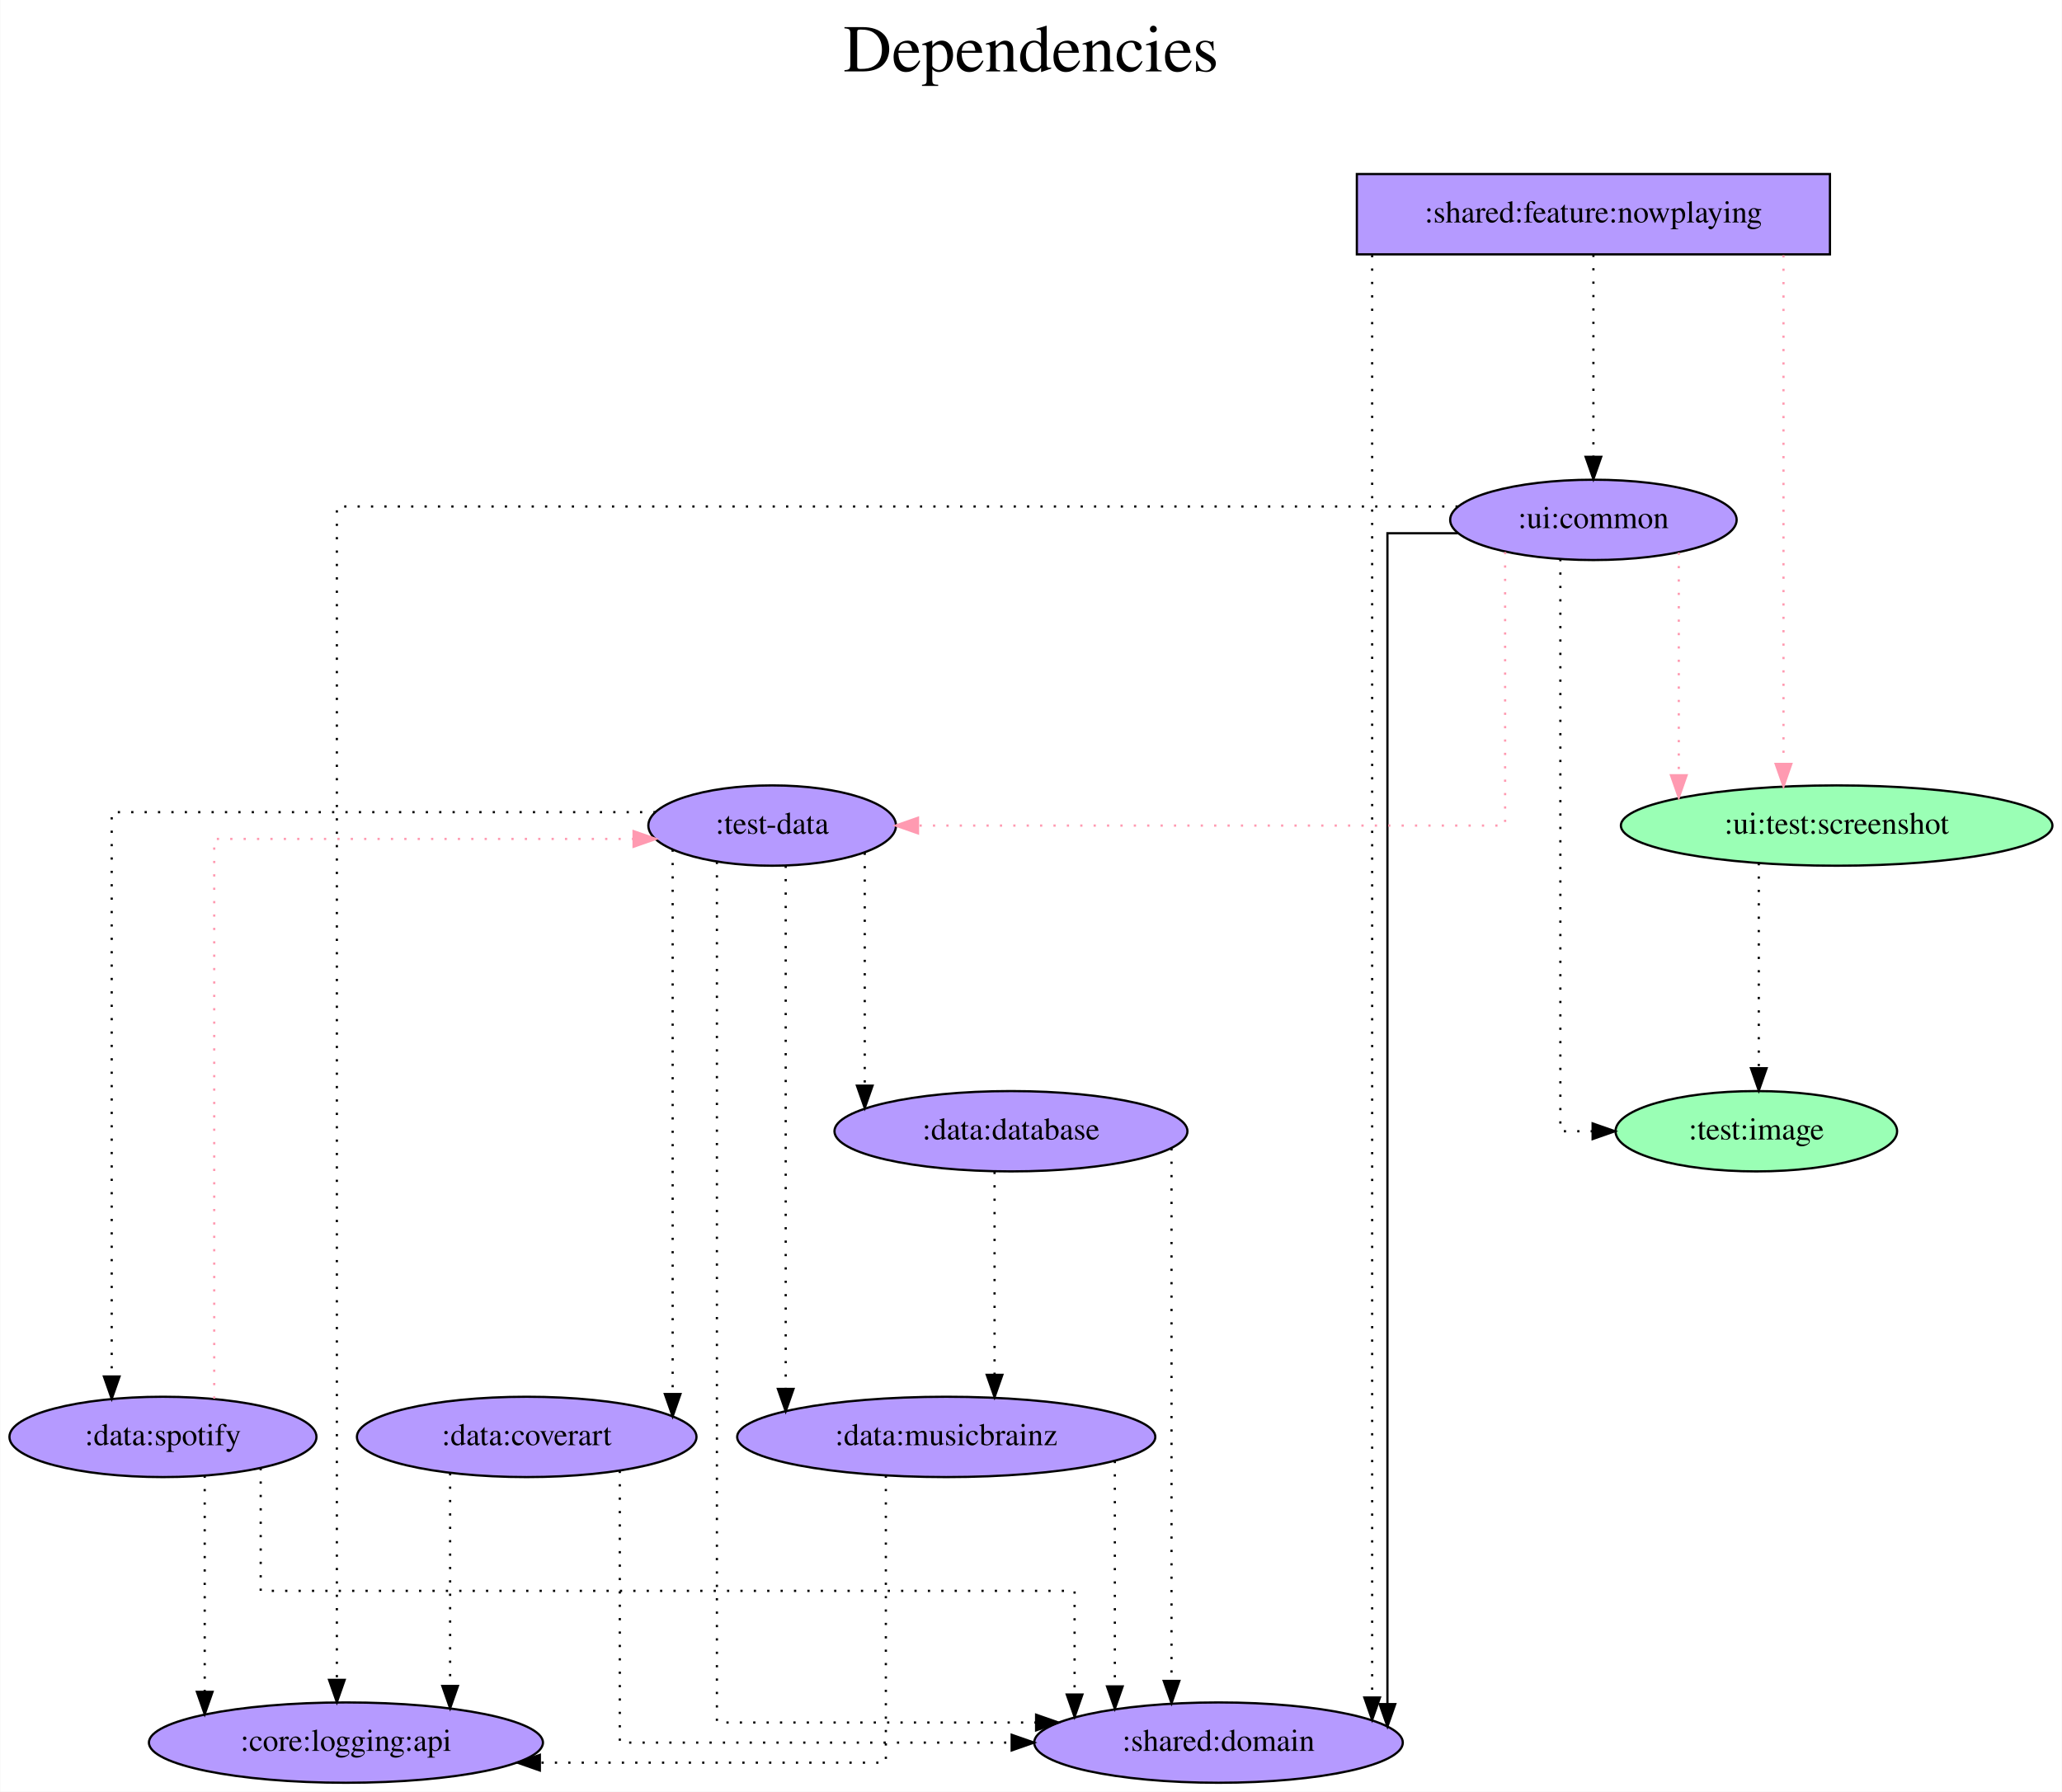
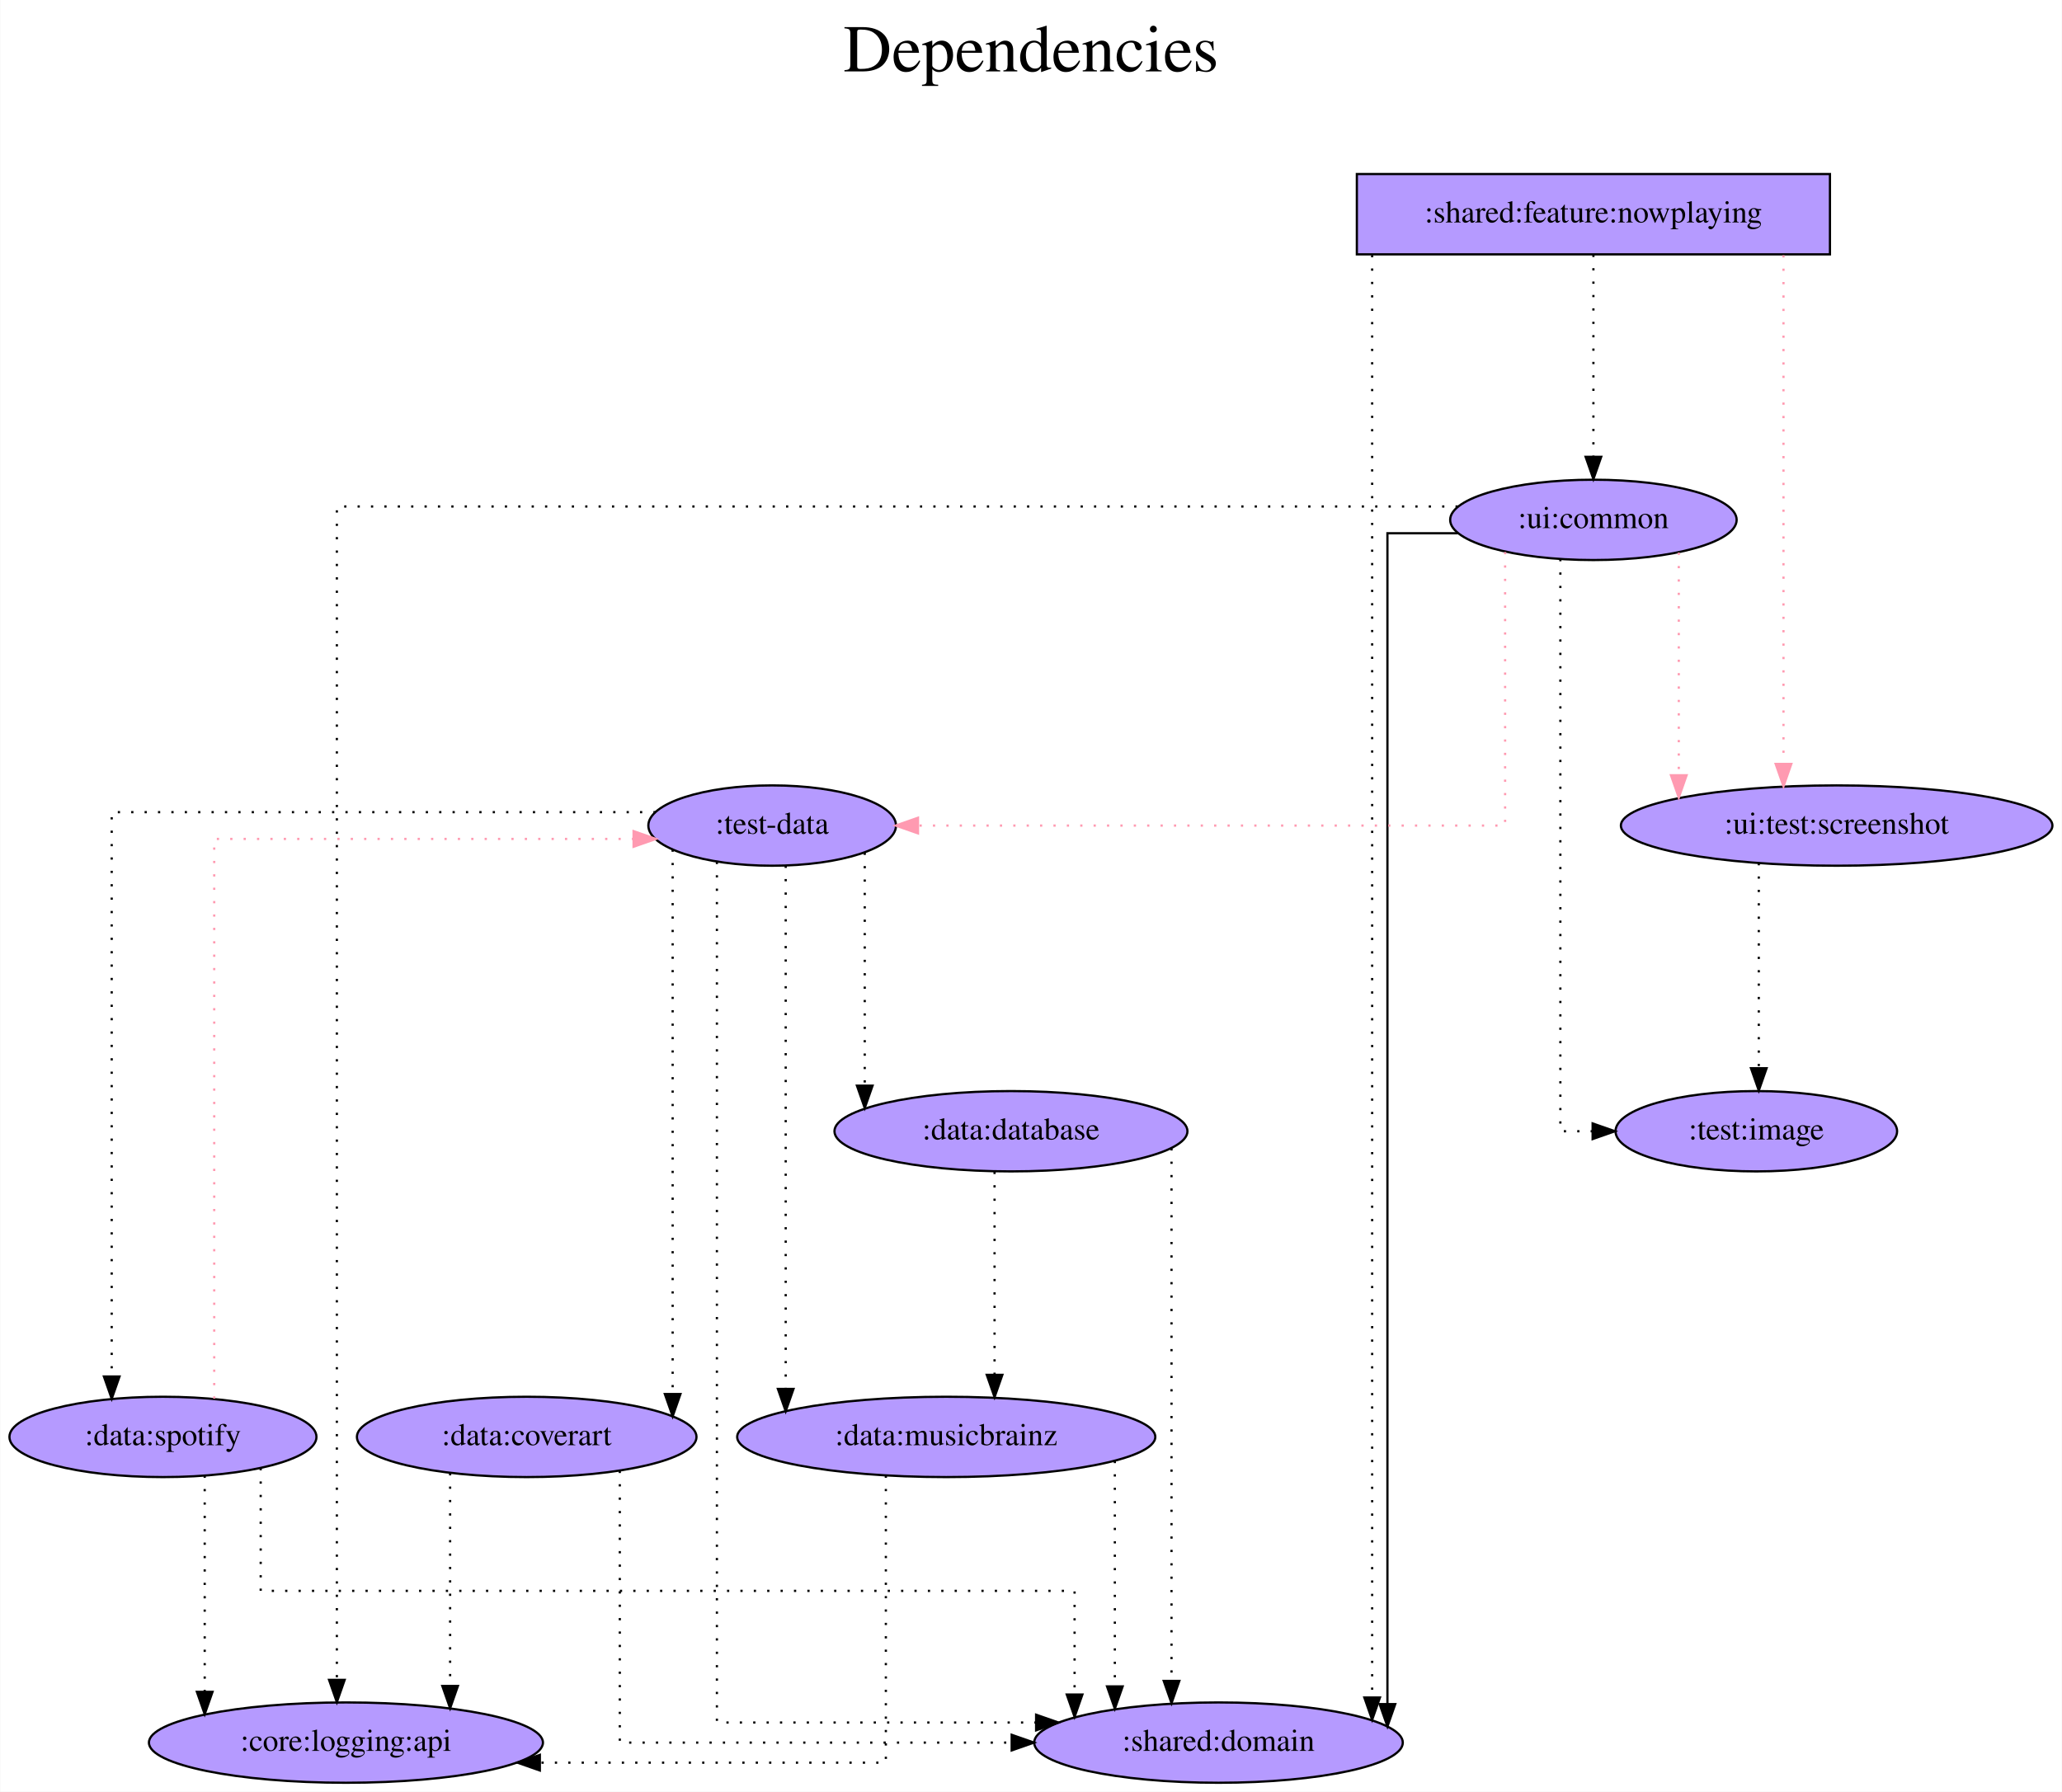
<svg xmlns="http://www.w3.org/2000/svg" width="924pt" height="803pt" viewBox="0.00 0.00 923.74 803.00">
  <g id="graph0" class="graph" transform="scale(1 1) rotate(0) translate(4 799)">
    <polygon fill="white" stroke="transparent" points="-4,4 -4,-799 919.74,-799 919.74,4 -4,4" />
    <text text-anchor="middle" x="457.87" y="-767" font-family="Times,serif" font-size="30.00">Dependencies</text>
    <text text-anchor="middle" x="457.87" y="-734" font-family="Times,serif" font-size="30.00"> </text>
    <g id="node1" class="node">
      <polygon fill="#b59aff" stroke="black" points="815.89,-721 603.89,-721 603.89,-685 815.89,-685 815.89,-721" />
      <text text-anchor="middle" x="709.89" y="-699.3" font-family="Times,serif" font-size="14.00">:shared:feature:nowplaying</text>
    </g>
    <g id="node2" class="node">
-       <ellipse fill="#9affb5" stroke="black" cx="818.89" cy="-429" rx="96.68" ry="18" />
+       <ellipse fill="#b59aff" stroke="black" cx="818.89" cy="-429" rx="96.68" ry="18" />
      <text text-anchor="middle" x="818.89" y="-425.3" font-family="Times,serif" font-size="14.00">:ui:test:screenshot</text>
    </g>
    <g id="edge1" class="edge">
      <path fill="none" stroke="#ff9ab1" stroke-dasharray="1,5" d="M795.07,-684.6C795.07,-684.6 795.07,-456.61 795.07,-456.61" />
      <polygon fill="#ff9ab1" stroke="#ff9ab1" points="798.57,-456.61 795.07,-446.61 791.57,-456.61 798.57,-456.61" />
    </g>
    <g id="node3" class="node">
      <ellipse fill="#b59aff" stroke="black" cx="709.89" cy="-566" rx="64.19" ry="18" />
      <text text-anchor="middle" x="709.89" y="-562.3" font-family="Times,serif" font-size="14.00">:ui:common</text>
    </g>
    <g id="edge2" class="edge">
      <path fill="none" stroke="black" stroke-dasharray="1,5" d="M709.89,-684.81C709.89,-684.81 709.89,-594.27 709.89,-594.27" />
      <polygon fill="black" stroke="black" points="713.39,-594.27 709.89,-584.27 706.39,-594.27 713.39,-594.27" />
    </g>
    <g id="node4" class="node">
      <ellipse fill="#b59aff" stroke="black" cx="541.89" cy="-18" rx="82.59" ry="18" />
      <text text-anchor="middle" x="541.89" y="-14.3" font-family="Times,serif" font-size="14.00">:shared:domain</text>
    </g>
    <g id="edge3" class="edge">
      <path fill="none" stroke="black" stroke-dasharray="1,5" d="M610.74,-684.68C610.74,-684.68 610.74,-38.21 610.74,-38.21" />
      <polygon fill="black" stroke="black" points="614.24,-38.21 610.74,-28.21 607.24,-38.21 614.24,-38.21" />
    </g>
    <g id="node5" class="node">
-       <ellipse fill="#9affb5" stroke="black" cx="782.89" cy="-292" rx="63.09" ry="18" />
+       <ellipse fill="#b59aff" stroke="black" cx="782.89" cy="-292" rx="63.09" ry="18" />
      <text text-anchor="middle" x="782.89" y="-288.3" font-family="Times,serif" font-size="14.00">:test:image</text>
    </g>
    <g id="edge4" class="edge">
      <path fill="none" stroke="black" stroke-dasharray="1,5" d="M784,-412.2C784,-412.2 784,-320.25 784,-320.25" />
      <polygon fill="black" stroke="black" points="787.5,-320.25 784,-310.25 780.5,-320.25 787.5,-320.25" />
    </g>
-     <g id="edge7" class="edge">
+     <g id="edge6" class="edge">
      <path fill="none" stroke="#ff9ab1" stroke-dasharray="1,5" d="M748.15,-551.34C748.15,-551.34 748.15,-451.55 748.15,-451.55" />
      <polygon fill="#ff9ab1" stroke="#ff9ab1" points="751.65,-451.55 748.15,-441.55 744.65,-451.55 751.65,-451.55" />
    </g>
    <g id="edge8" class="edge">
      <path fill="none" stroke="black" d="M649.1,-560C631.81,-560 617.59,-560 617.59,-560 617.59,-560 617.59,-35.25 617.59,-35.25" />
      <polygon fill="black" stroke="black" points="621.09,-35.25 617.59,-25.25 614.09,-35.25 621.09,-35.25" />
    </g>
-     <g id="edge5" class="edge">
+     <g id="edge7" class="edge">
      <path fill="none" stroke="black" stroke-dasharray="1,5" d="M695.08,-548.44C695.08,-487.97 695.08,-292 695.08,-292 695.08,-292 709.54,-292 709.54,-292" />
      <polygon fill="black" stroke="black" points="709.54,-295.5 719.54,-292 709.54,-288.5 709.54,-295.5" />
    </g>
    <g id="node6" class="node">
      <ellipse fill="#b59aff" stroke="black" cx="341.89" cy="-429" rx="55.49" ry="18" />
      <text text-anchor="middle" x="341.89" y="-425.3" font-family="Times,serif" font-size="14.00">:test-data</text>
    </g>
-     <g id="edge6" class="edge">
+     <g id="edge5" class="edge">
      <path fill="none" stroke="#ff9ab1" stroke-dasharray="1,5" d="M670.32,-551.6C670.32,-516.42 670.32,-429 670.32,-429 670.32,-429 407.23,-429 407.23,-429" />
      <polygon fill="#ff9ab1" stroke="#ff9ab1" points="407.23,-425.5 397.23,-429 407.23,-432.5 407.23,-425.5" />
    </g>
    <g id="node7" class="node">
      <ellipse fill="#b59aff" stroke="black" cx="150.89" cy="-18" rx="88.28" ry="18" />
      <text text-anchor="middle" x="150.89" y="-14.3" font-family="Times,serif" font-size="14.00">:core:logging:api</text>
    </g>
    <g id="edge9" class="edge">
      <path fill="none" stroke="black" stroke-dasharray="1,5" d="M649.1,-572C503.5,-572 146.82,-572 146.82,-572 146.82,-572 146.82,-46.12 146.82,-46.12" />
      <polygon fill="black" stroke="black" points="150.32,-46.12 146.82,-36.12 143.32,-46.12 150.32,-46.12" />
    </g>
    <g id="edge10" class="edge">
      <path fill="none" stroke="black" stroke-dasharray="1,5" d="M317.12,-412.74C317.12,-337.54 317.12,-27 317.12,-27 317.12,-27 460.16,-27 460.16,-27" />
      <polygon fill="black" stroke="black" points="460.16,-30.5 470.16,-27 460.16,-23.5 460.16,-30.5" />
    </g>
    <g id="node8" class="node">
      <ellipse fill="#b59aff" stroke="black" cx="448.89" cy="-292" rx="79.09" ry="18" />
      <text text-anchor="middle" x="448.89" y="-288.3" font-family="Times,serif" font-size="14.00">:data:database</text>
    </g>
    <g id="edge11" class="edge">
      <path fill="none" stroke="black" stroke-dasharray="1,5" d="M383.37,-416.84C383.37,-416.84 383.37,-312.42 383.37,-312.42" />
      <polygon fill="black" stroke="black" points="386.87,-312.42 383.37,-302.42 379.87,-312.42 386.87,-312.42" />
    </g>
    <g id="node9" class="node">
      <ellipse fill="#b59aff" stroke="black" cx="419.89" cy="-155" rx="93.68" ry="18" />
      <text text-anchor="middle" x="419.89" y="-151.3" font-family="Times,serif" font-size="14.00">:data:musicbrainz</text>
    </g>
    <g id="edge12" class="edge">
      <path fill="none" stroke="black" stroke-dasharray="1,5" d="M347.95,-411.02C347.95,-411.02 347.95,-176.52 347.95,-176.52" />
      <polygon fill="black" stroke="black" points="351.45,-176.52 347.95,-166.52 344.45,-176.52 351.45,-176.52" />
    </g>
    <g id="node10" class="node">
      <ellipse fill="#b59aff" stroke="black" cx="231.89" cy="-155" rx="76.09" ry="18" />
      <text text-anchor="middle" x="231.89" y="-151.3" font-family="Times,serif" font-size="14.00">:data:coverart</text>
    </g>
    <g id="edge13" class="edge">
      <path fill="none" stroke="black" stroke-dasharray="1,5" d="M297.29,-418.26C297.29,-418.26 297.29,-174.23 297.29,-174.23" />
      <polygon fill="black" stroke="black" points="300.79,-174.23 297.29,-164.23 293.79,-174.23 300.79,-174.23" />
    </g>
    <g id="node11" class="node">
      <ellipse fill="#b59aff" stroke="black" cx="68.89" cy="-155" rx="68.79" ry="18" />
      <text text-anchor="middle" x="68.89" y="-151.3" font-family="Times,serif" font-size="14.00">:data:spotify</text>
    </g>
    <g id="edge14" class="edge">
      <path fill="none" stroke="black" stroke-dasharray="1,5" d="M289.66,-435C204.7,-435 45.93,-435 45.93,-435 45.93,-435 45.93,-182.09 45.93,-182.09" />
      <polygon fill="black" stroke="black" points="49.43,-182.09 45.93,-172.09 42.43,-182.09 49.43,-182.09" />
    </g>
    <g id="edge15" class="edge">
      <path fill="none" stroke="black" stroke-dasharray="1,5" d="M520.84,-284.39C520.84,-284.39 520.84,-45.66 520.84,-45.66" />
      <polygon fill="black" stroke="black" points="524.34,-45.66 520.84,-35.66 517.34,-45.66 524.34,-45.66" />
    </g>
    <g id="edge16" class="edge">
      <path fill="none" stroke="black" stroke-dasharray="1,5" d="M441.54,-273.81C441.54,-273.81 441.54,-182.83 441.54,-182.83" />
      <polygon fill="black" stroke="black" points="445.04,-182.83 441.54,-172.83 438.04,-182.83 445.04,-182.83" />
    </g>
    <g id="edge17" class="edge">
      <path fill="none" stroke="black" stroke-dasharray="1,5" d="M495.44,-144.25C495.44,-144.25 495.44,-43.18 495.44,-43.18" />
      <polygon fill="black" stroke="black" points="498.94,-43.18 495.44,-33.18 491.94,-43.18 498.94,-43.18" />
    </g>
    <g id="edge18" class="edge">
      <path fill="none" stroke="black" stroke-dasharray="1,5" d="M392.83,-137.68C392.83,-99 392.83,-9 392.83,-9 392.83,-9 237.78,-9 237.78,-9" />
      <polygon fill="black" stroke="black" points="237.78,-5.5 227.78,-9 237.78,-12.5 237.78,-5.5" />
    </g>
    <g id="edge19" class="edge">
      <path fill="none" stroke="black" stroke-dasharray="1,5" d="M273.61,-139.82C273.61,-104.15 273.61,-18 273.61,-18 273.61,-18 449.21,-18 449.21,-18" />
      <polygon fill="black" stroke="black" points="449.21,-21.5 459.21,-18 449.21,-14.5 449.21,-21.5" />
    </g>
    <g id="edge20" class="edge">
      <path fill="none" stroke="black" stroke-dasharray="1,5" d="M197.57,-138.75C197.57,-138.75 197.57,-43.39 197.57,-43.39" />
      <polygon fill="black" stroke="black" points="201.07,-43.39 197.57,-33.39 194.07,-43.39 201.07,-43.39" />
    </g>
    <g id="edge21" class="edge">
      <path fill="none" stroke="black" stroke-dasharray="1,5" d="M112.69,-141.04C112.69,-120.87 112.69,-86 112.69,-86 112.69,-86 477.4,-86 477.4,-86 477.4,-86 477.4,-39.54 477.4,-39.54" />
      <polygon fill="black" stroke="black" points="480.9,-39.54 477.4,-29.54 473.9,-39.54 480.9,-39.54" />
    </g>
    <g id="edge23" class="edge">
      <path fill="none" stroke="#ff9ab1" stroke-dasharray="1,5" d="M91.86,-172.17C91.86,-231.32 91.86,-423 91.86,-423 91.86,-423 279.78,-423 279.78,-423" />
      <polygon fill="#ff9ab1" stroke="#ff9ab1" points="279.78,-426.5 289.78,-423 279.78,-419.5 279.78,-426.5" />
    </g>
    <g id="edge22" class="edge">
      <path fill="none" stroke="black" stroke-dasharray="1,5" d="M87.6,-137.65C87.6,-137.65 87.6,-40.74 87.6,-40.74" />
      <polygon fill="black" stroke="black" points="91.1,-40.74 87.6,-30.74 84.1,-40.74 91.1,-40.74" />
    </g>
  </g>
</svg>
